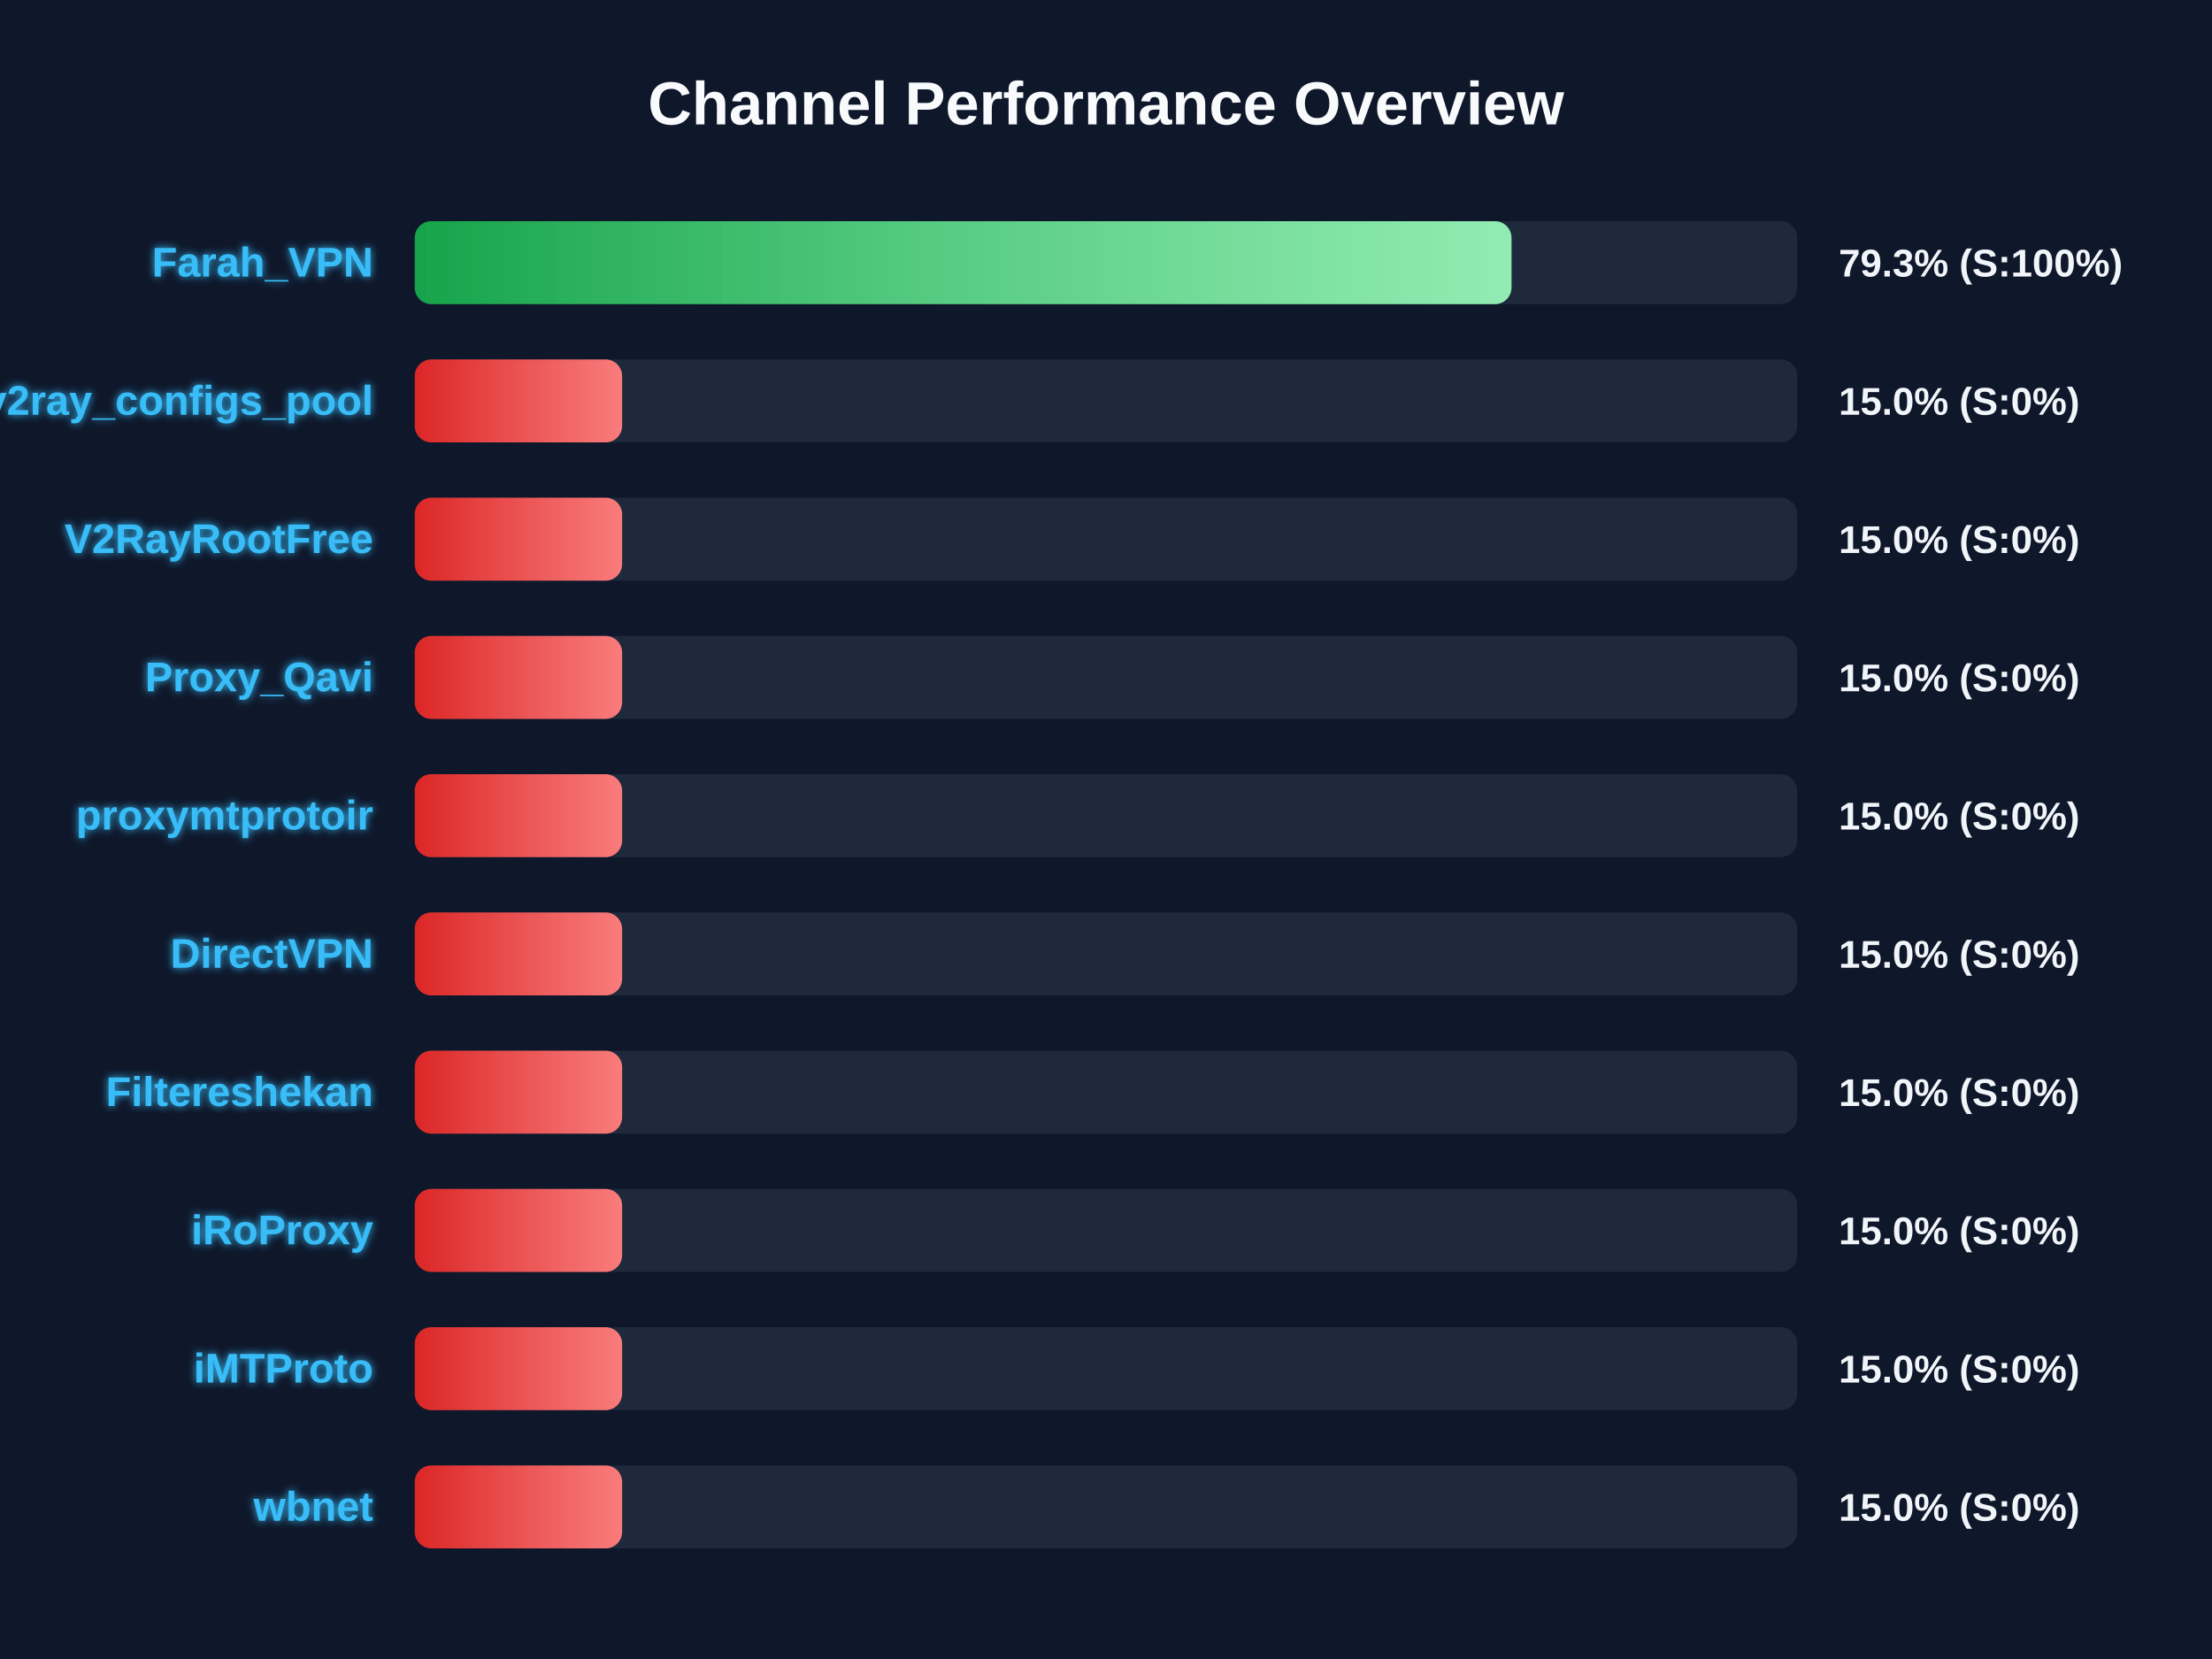
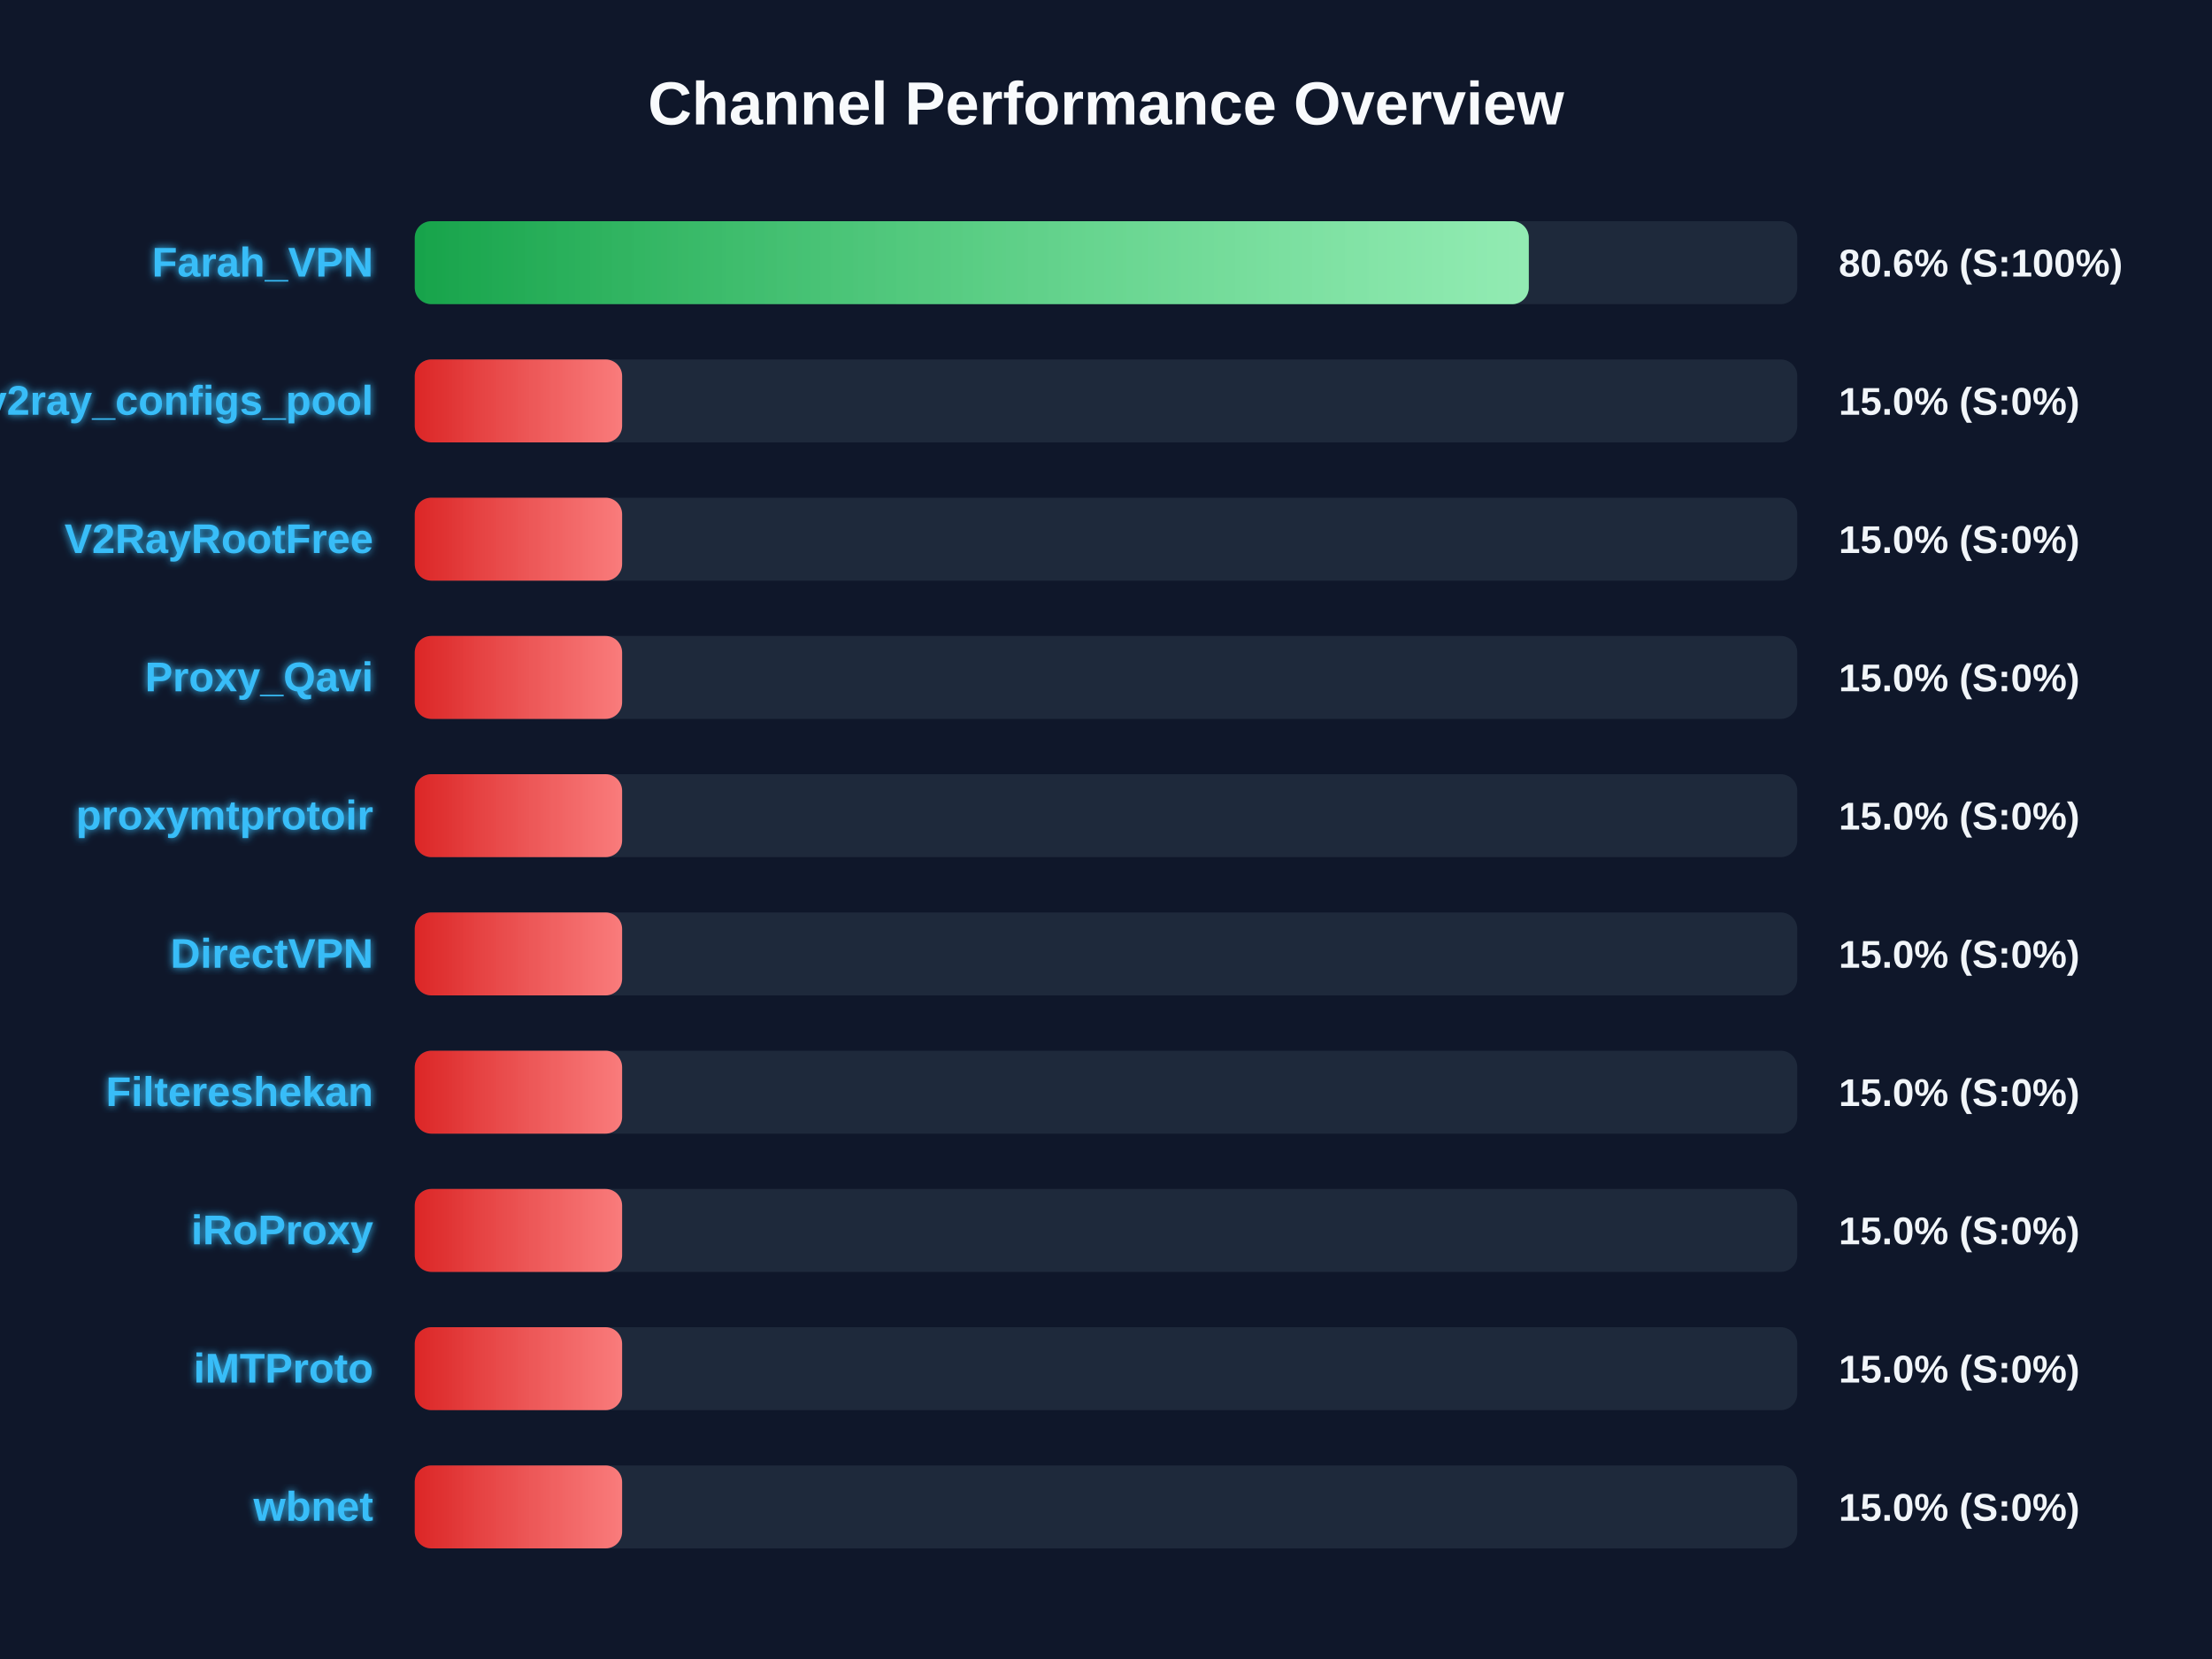
<svg xmlns="http://www.w3.org/2000/svg" width="800" height="600" version="1.1">
  <defs>
    <linearGradient id="grad-green" x1="0%" y1="0%" x2="100%" y2="0%">
      <stop offset="0%" stop-color="#16a34a" />
      <stop offset="100%" stop-color="#4ade80" />
    </linearGradient>
    <linearGradient id="grad-yellow" x1="0%" y1="0%" x2="100%" y2="0%">
      <stop offset="0%" stop-color="#ca8a04" />
      <stop offset="100%" stop-color="#fde047" />
    </linearGradient>
    <linearGradient id="grad-red" x1="0%" y1="0%" x2="100%" y2="0%">
      <stop offset="0%" stop-color="#dc2626" />
      <stop offset="100%" stop-color="#f87171" />
    </linearGradient>
    <linearGradient id="shimmer" x1="0%" y1="0%" x2="100%" y2="0%">
      <stop offset="0%" stop-color="rgba(255,255,255,0)" />
      <stop offset="50%" stop-color="rgba(255,255,255,0.4)" />
      <stop offset="100%" stop-color="rgba(255,255,255,0)" />
    </linearGradient>
    <filter id="glow" x="-20%" y="-20%" width="140%" height="140%">
      <feGaussianBlur stdDeviation="1.5" result="blur" />
      <feComposite in="SourceGraphic" in2="blur" operator="over" />
    </filter>
  </defs>
  <style>
        .bg-rect { fill: #0f172a; }
        .title { font: bold 22px 'Segoe UI', Arial, sans-serif; fill: #f8fafc; }
        .row { font: bold 15px 'Segoe UI', Arial, sans-serif; fill: #38bdf8; filter: url(#glow); }
        .score { font: bold 14px 'Segoe UI', Arial, sans-serif; fill: #f1f5f9; }
        @keyframes shimmer-anim {
            0% { transform: translateX(-100%); }
            100% { transform: translateX(200%); }
        }
        .shimmer-rect {
            animation: shimmer-anim 2.5s infinite linear;
        }
    </style>
  <rect width="100%" height="100%" class="bg-rect" />
  <text x="400" y="45" text-anchor="middle" class="title">Channel Performance Overview</text>
  <rect x="150" y="80" width="500" height="30" fill="#1e293b" rx="6" />
  <clipPath id="clip-0">
-     <rect x="150" y="80" width="396.65" height="30" rx="6" />
+     <rect x="150" y="80" width="402.9" height="30" rx="6" />
  </clipPath>
-   <rect x="150" y="80" width="396.65" height="30" fill="url(#grad-green)" rx="6" />
+   <rect x="150" y="80" width="402.9" height="30" fill="url(#grad-green)" rx="6" />
  <g clip-path="url(#clip-0)">
    <rect x="150" y="80" width="100%" height="30" fill="url(#shimmer)" class="shimmer-rect" />
  </g>
  <text x="135" y="100" text-anchor="end" class="row">Farah_VPN</text>
-   <text x="665" y="100" text-anchor="start" class="score">79.3% (S:100%)</text>
+   <text x="665" y="100" text-anchor="start" class="score">80.6% (S:100%)</text>
  <rect x="150" y="130" width="500" height="30" fill="#1e293b" rx="6" />
  <clipPath id="clip-1">
    <rect x="150" y="130" width="75.0" height="30" rx="6" />
  </clipPath>
  <rect x="150" y="130" width="75.0" height="30" fill="url(#grad-red)" rx="6" />
  <g clip-path="url(#clip-1)">
    <rect x="150" y="130" width="100%" height="30" fill="url(#shimmer)" class="shimmer-rect" />
  </g>
  <text x="135" y="150" text-anchor="end" class="row">v2ray_configs_pool</text>
  <text x="665" y="150" text-anchor="start" class="score">15.0% (S:0%)</text>
  <rect x="150" y="180" width="500" height="30" fill="#1e293b" rx="6" />
  <clipPath id="clip-2">
    <rect x="150" y="180" width="75.0" height="30" rx="6" />
  </clipPath>
  <rect x="150" y="180" width="75.0" height="30" fill="url(#grad-red)" rx="6" />
  <g clip-path="url(#clip-2)">
    <rect x="150" y="180" width="100%" height="30" fill="url(#shimmer)" class="shimmer-rect" />
  </g>
  <text x="135" y="200" text-anchor="end" class="row">V2RayRootFree</text>
  <text x="665" y="200" text-anchor="start" class="score">15.0% (S:0%)</text>
  <rect x="150" y="230" width="500" height="30" fill="#1e293b" rx="6" />
  <clipPath id="clip-3">
    <rect x="150" y="230" width="75.0" height="30" rx="6" />
  </clipPath>
  <rect x="150" y="230" width="75.0" height="30" fill="url(#grad-red)" rx="6" />
  <g clip-path="url(#clip-3)">
    <rect x="150" y="230" width="100%" height="30" fill="url(#shimmer)" class="shimmer-rect" />
  </g>
  <text x="135" y="250" text-anchor="end" class="row">Proxy_Qavi</text>
  <text x="665" y="250" text-anchor="start" class="score">15.0% (S:0%)</text>
  <rect x="150" y="280" width="500" height="30" fill="#1e293b" rx="6" />
  <clipPath id="clip-4">
    <rect x="150" y="280" width="75.0" height="30" rx="6" />
  </clipPath>
  <rect x="150" y="280" width="75.0" height="30" fill="url(#grad-red)" rx="6" />
  <g clip-path="url(#clip-4)">
    <rect x="150" y="280" width="100%" height="30" fill="url(#shimmer)" class="shimmer-rect" />
  </g>
  <text x="135" y="300" text-anchor="end" class="row">proxymtprotoir</text>
  <text x="665" y="300" text-anchor="start" class="score">15.0% (S:0%)</text>
  <rect x="150" y="330" width="500" height="30" fill="#1e293b" rx="6" />
  <clipPath id="clip-5">
    <rect x="150" y="330" width="75.0" height="30" rx="6" />
  </clipPath>
  <rect x="150" y="330" width="75.0" height="30" fill="url(#grad-red)" rx="6" />
  <g clip-path="url(#clip-5)">
    <rect x="150" y="330" width="100%" height="30" fill="url(#shimmer)" class="shimmer-rect" />
  </g>
  <text x="135" y="350" text-anchor="end" class="row">DirectVPN</text>
  <text x="665" y="350" text-anchor="start" class="score">15.0% (S:0%)</text>
  <rect x="150" y="380" width="500" height="30" fill="#1e293b" rx="6" />
  <clipPath id="clip-6">
    <rect x="150" y="380" width="75.0" height="30" rx="6" />
  </clipPath>
  <rect x="150" y="380" width="75.0" height="30" fill="url(#grad-red)" rx="6" />
  <g clip-path="url(#clip-6)">
    <rect x="150" y="380" width="100%" height="30" fill="url(#shimmer)" class="shimmer-rect" />
  </g>
  <text x="135" y="400" text-anchor="end" class="row">Filtereshekan</text>
  <text x="665" y="400" text-anchor="start" class="score">15.0% (S:0%)</text>
  <rect x="150" y="430" width="500" height="30" fill="#1e293b" rx="6" />
  <clipPath id="clip-7">
    <rect x="150" y="430" width="75.0" height="30" rx="6" />
  </clipPath>
  <rect x="150" y="430" width="75.0" height="30" fill="url(#grad-red)" rx="6" />
  <g clip-path="url(#clip-7)">
    <rect x="150" y="430" width="100%" height="30" fill="url(#shimmer)" class="shimmer-rect" />
  </g>
  <text x="135" y="450" text-anchor="end" class="row">iRoProxy</text>
  <text x="665" y="450" text-anchor="start" class="score">15.0% (S:0%)</text>
  <rect x="150" y="480" width="500" height="30" fill="#1e293b" rx="6" />
  <clipPath id="clip-8">
    <rect x="150" y="480" width="75.0" height="30" rx="6" />
  </clipPath>
  <rect x="150" y="480" width="75.0" height="30" fill="url(#grad-red)" rx="6" />
  <g clip-path="url(#clip-8)">
    <rect x="150" y="480" width="100%" height="30" fill="url(#shimmer)" class="shimmer-rect" />
  </g>
  <text x="135" y="500" text-anchor="end" class="row">iMTProto</text>
  <text x="665" y="500" text-anchor="start" class="score">15.0% (S:0%)</text>
  <rect x="150" y="530" width="500" height="30" fill="#1e293b" rx="6" />
  <clipPath id="clip-9">
    <rect x="150" y="530" width="75.0" height="30" rx="6" />
  </clipPath>
  <rect x="150" y="530" width="75.0" height="30" fill="url(#grad-red)" rx="6" />
  <g clip-path="url(#clip-9)">
    <rect x="150" y="530" width="100%" height="30" fill="url(#shimmer)" class="shimmer-rect" />
  </g>
  <text x="135" y="550" text-anchor="end" class="row">wbnet</text>
  <text x="665" y="550" text-anchor="start" class="score">15.0% (S:0%)</text>
</svg>
